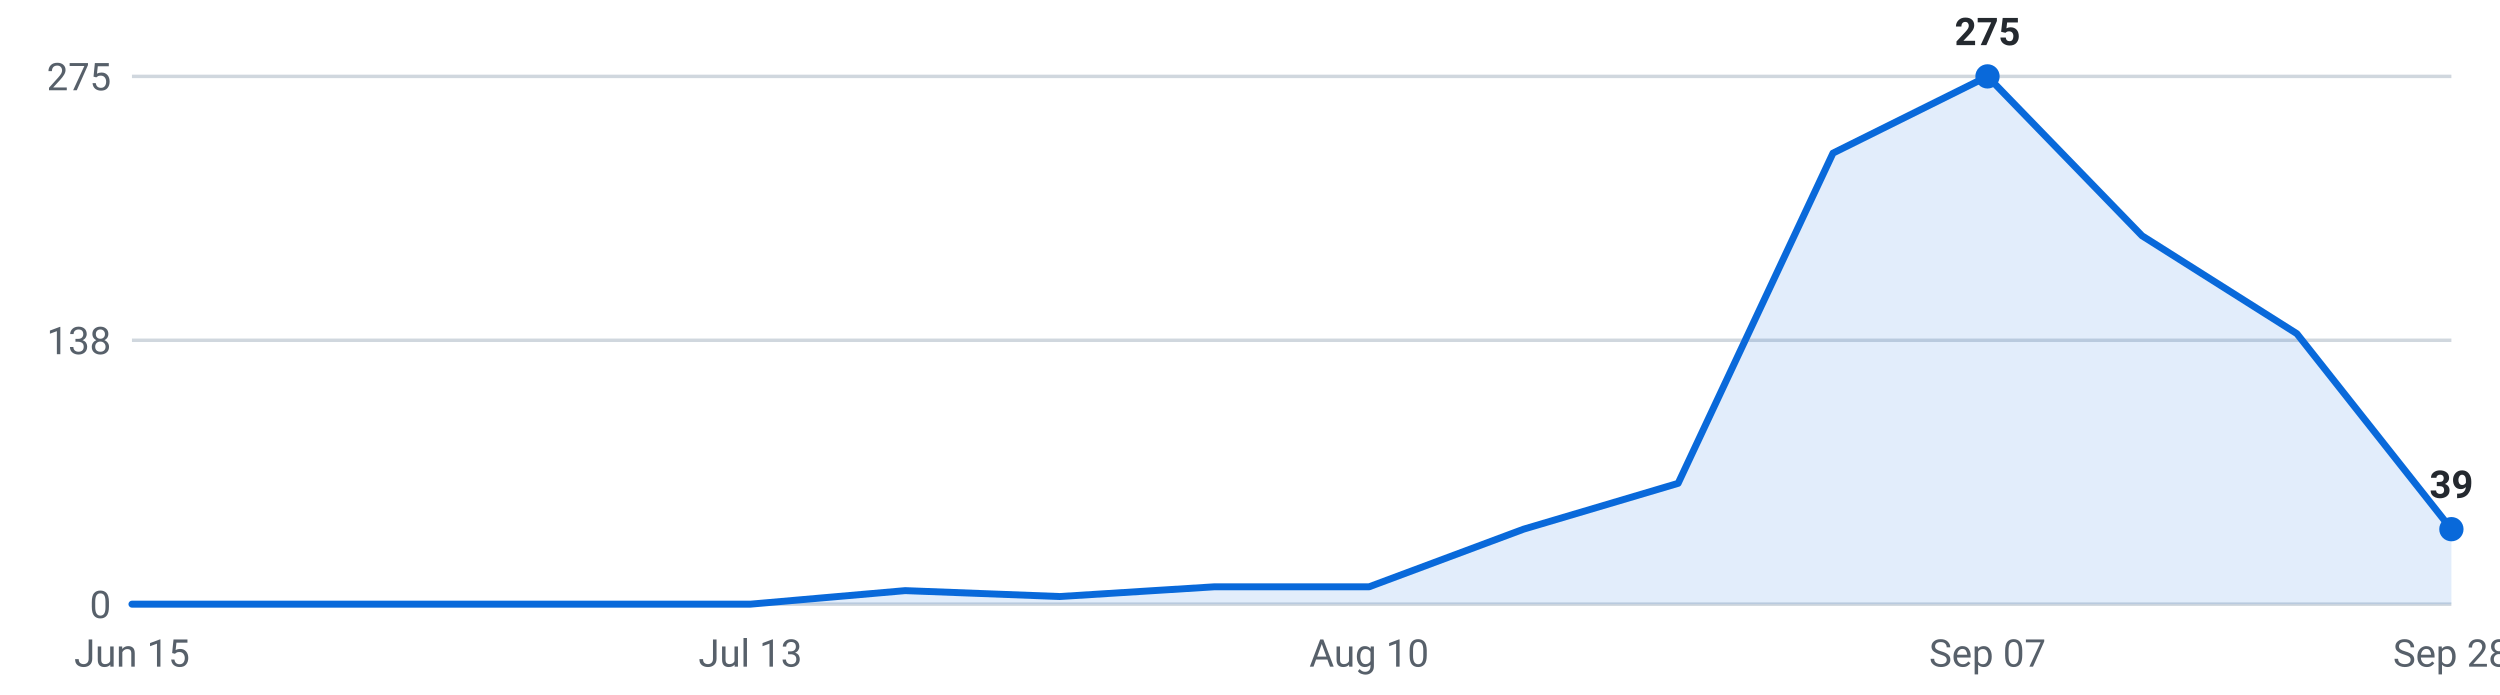
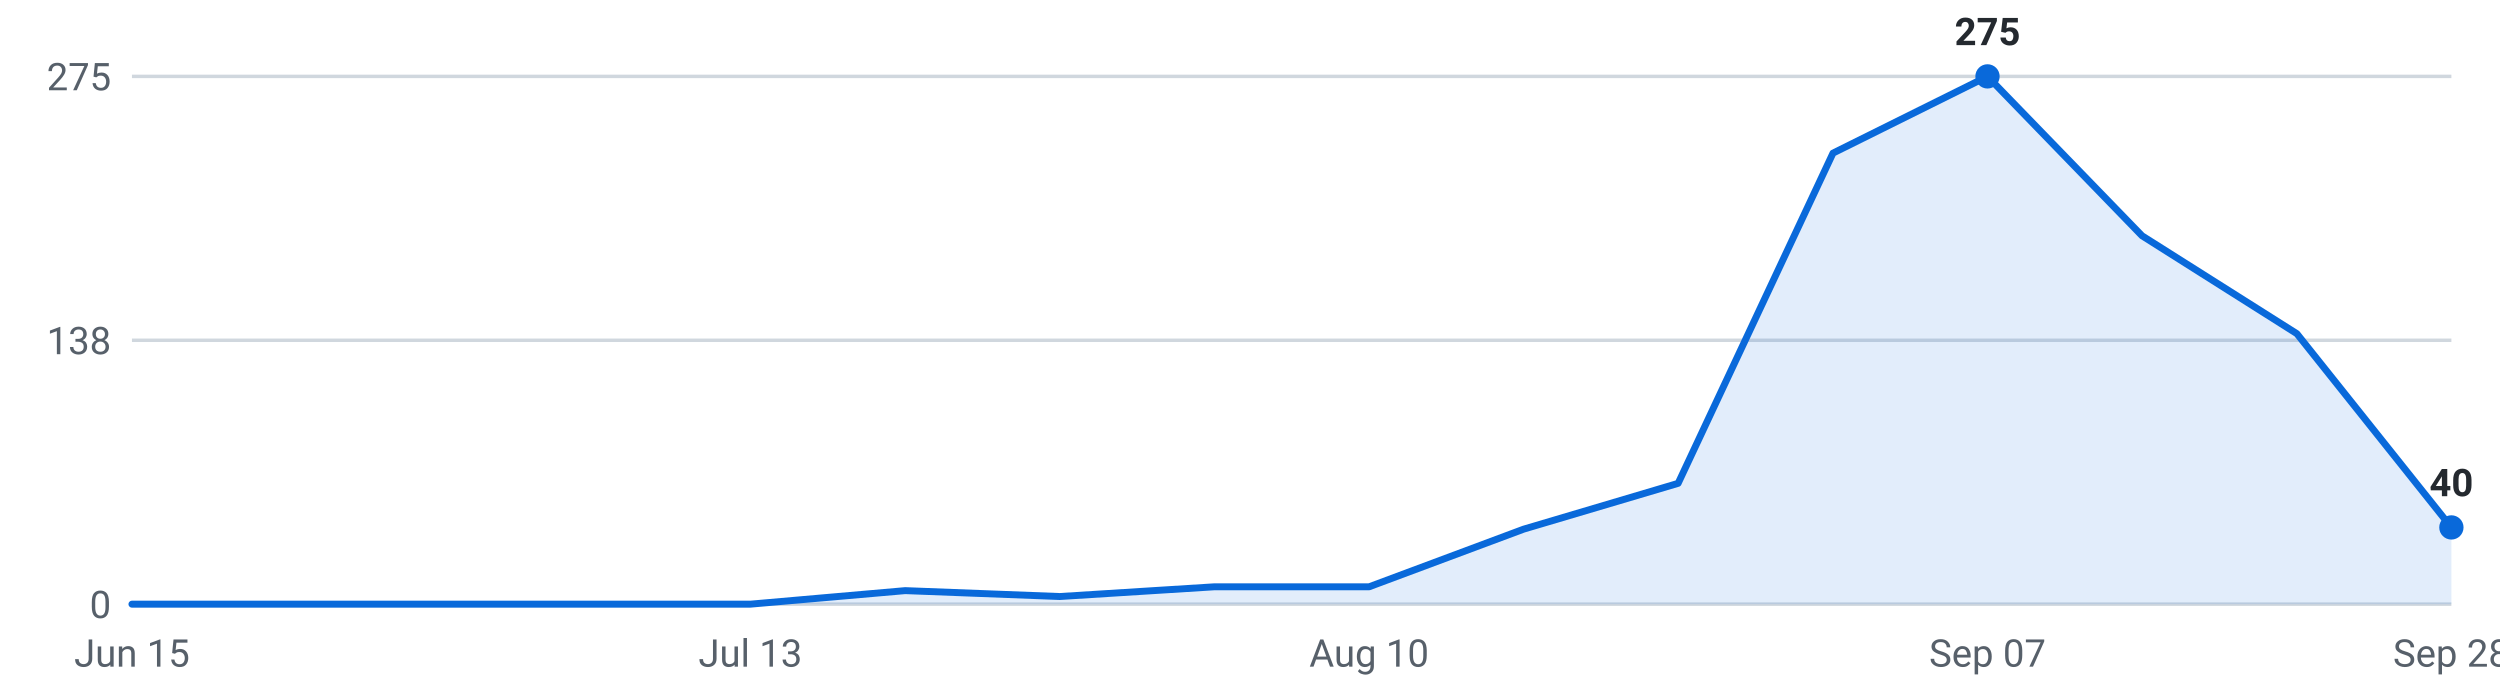
<svg xmlns="http://www.w3.org/2000/svg" viewBox="0 0 720 200" width="720" height="200" role="img" aria-label="Internships posted per week, last 16 weeks">
  <g font-family="-apple-system,Segoe UI,Roboto,sans-serif" font-size="11">
    <line x1="38" y1="174.0" x2="706" y2="174.0" stroke="#d0d7de" stroke-width="1" />
    <text x="32" y="178.0" text-anchor="end" fill="#57606a">0</text>
    <line x1="38" y1="98.0" x2="706" y2="98.0" stroke="#d0d7de" stroke-width="1" />
    <text x="32" y="102.0" text-anchor="end" fill="#57606a">138</text>
    <line x1="38" y1="22.0" x2="706" y2="22.0" stroke="#d0d7de" stroke-width="1" />
    <text x="32" y="26.0" text-anchor="end" fill="#57606a">275</text>
-     <path d="M38.0,174 L38.0,174.0 L82.5,174.0 L127.1,174.0 L171.6,174.0 L216.1,174.0 L260.7,170.1 L305.2,171.8 L349.7,169.0 L394.3,169.0 L438.8,152.4 L483.3,139.2 L527.9,44.1 L572.4,22.0 L616.9,67.9 L661.5,96.1 L706.0,152.4 L706.0,174 Z" fill="#0969da" fill-opacity="0.12" />
-     <polyline points="38.0,174.0 82.5,174.0 127.1,174.0 171.6,174.0 216.1,174.0 260.7,170.1 305.2,171.8 349.7,169.0 394.3,169.0 438.8,152.4 483.3,139.2 527.9,44.1 572.4,22.0 616.9,67.9 661.5,96.1 706.0,152.4" fill="none" stroke="#0969da" stroke-width="2" stroke-linejoin="round" stroke-linecap="round" />
+     <path d="M38.0,174 L38.0,174.0 L82.5,174.0 L127.1,174.0 L171.6,174.0 L216.1,174.0 L260.7,170.1 L305.2,171.8 L349.7,169.0 L394.3,169.0 L438.8,152.4 L483.3,139.2 L527.9,44.1 L572.4,22.0 L616.9,67.9 L661.5,96.1 L706.0,151.9 L706.0,174 Z" fill="#0969da" fill-opacity="0.12" />
+     <polyline points="38.0,174.0 82.5,174.0 127.1,174.0 171.6,174.0 216.1,174.0 260.7,170.1 305.2,171.8 349.7,169.0 394.3,169.0 438.8,152.4 483.3,139.2 527.9,44.1 572.4,22.0 616.9,67.9 661.5,96.1 706.0,151.9" fill="none" stroke="#0969da" stroke-width="2" stroke-linejoin="round" stroke-linecap="round" />
    <circle cx="572.4" cy="22.0" r="3.5" fill="#0969da" />
    <text x="572.4" y="13.0" text-anchor="middle" fill="#24292f" font-weight="600">275</text>
-     <circle cx="706.0" cy="152.4" r="3.5" fill="#0969da" />
-     <text x="706.0" y="143.4" text-anchor="middle" fill="#24292f" font-weight="600">39</text>
+     <circle cx="706.0" cy="151.9" r="3.5" fill="#0969da" />
+     <text x="706.0" y="142.9" text-anchor="middle" fill="#24292f" font-weight="600">40</text>
    <text x="38.0" y="192" text-anchor="middle" fill="#57606a">Jun 15</text>
    <text x="216.1" y="192" text-anchor="middle" fill="#57606a">Jul 13</text>
    <text x="394.3" y="192" text-anchor="middle" fill="#57606a">Aug 10</text>
    <text x="572.4" y="192" text-anchor="middle" fill="#57606a">Sep 07</text>
    <text x="706.0" y="192" text-anchor="middle" fill="#57606a">Sep 28</text>
  </g>
</svg>
